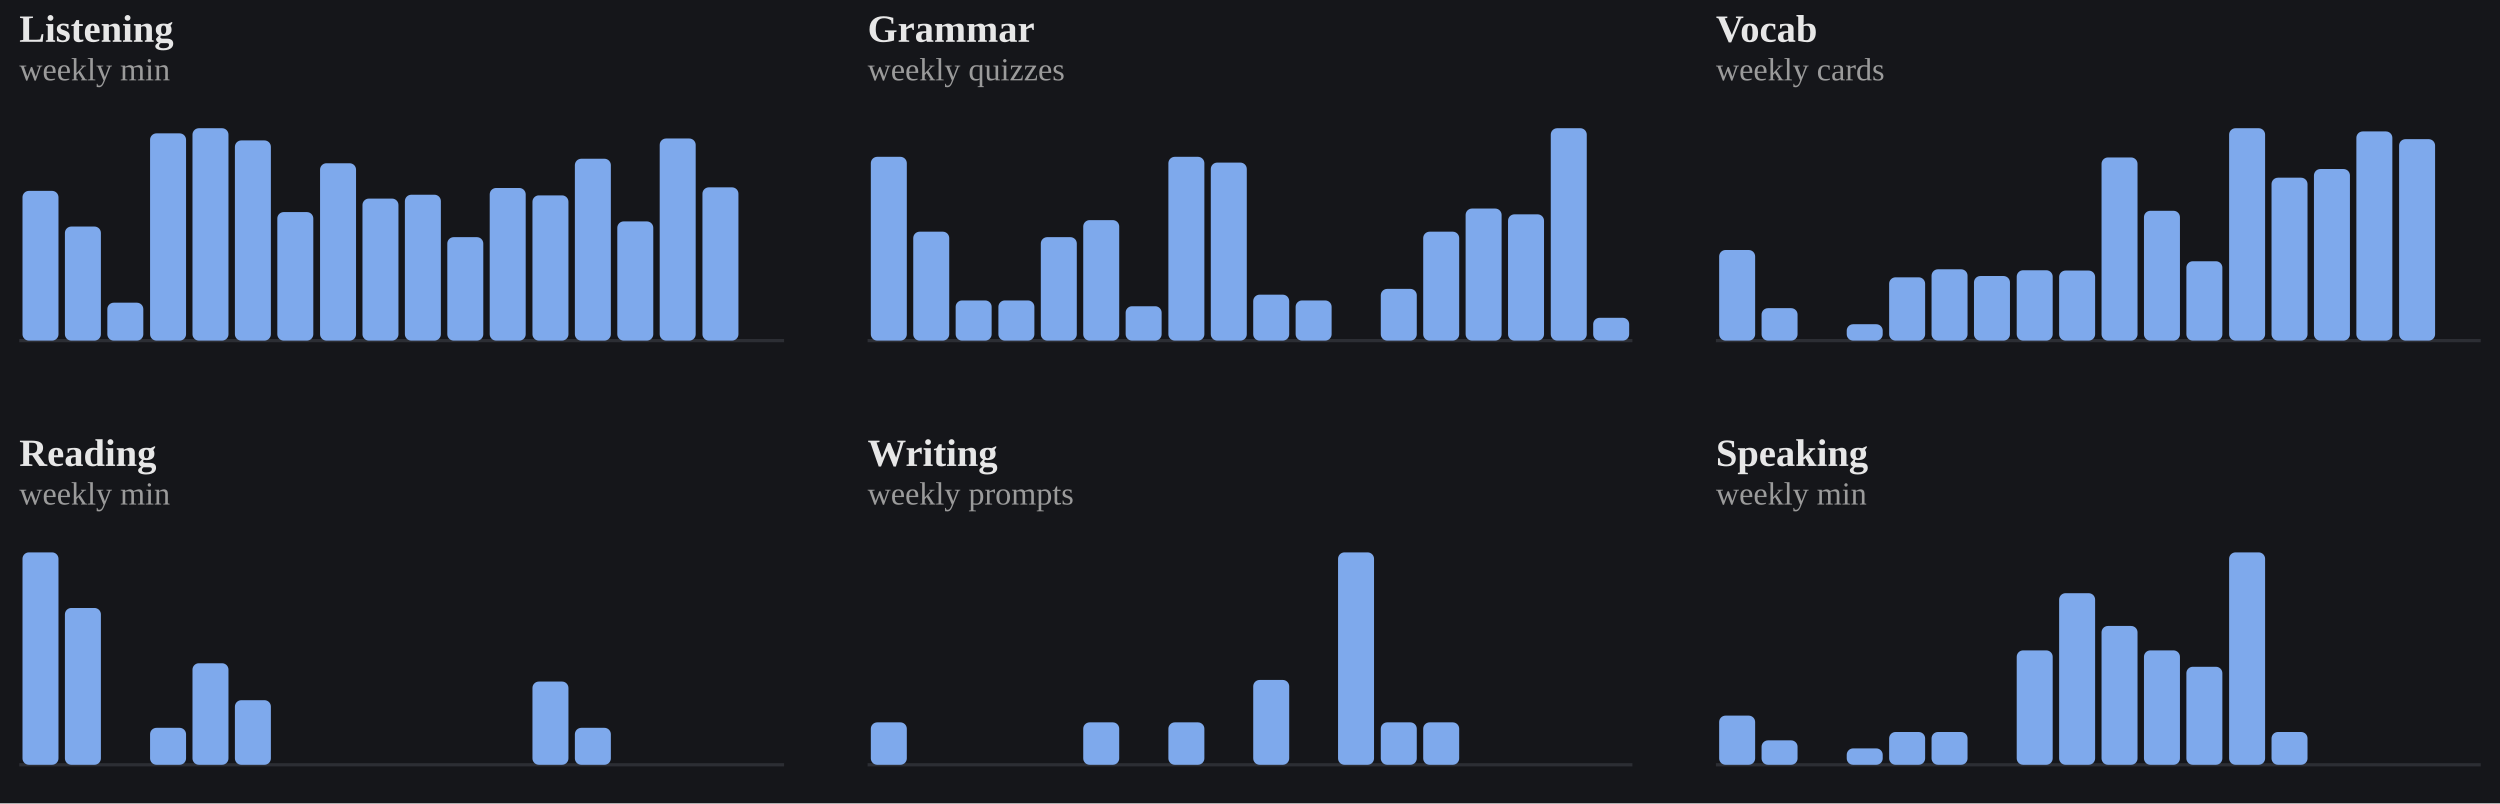
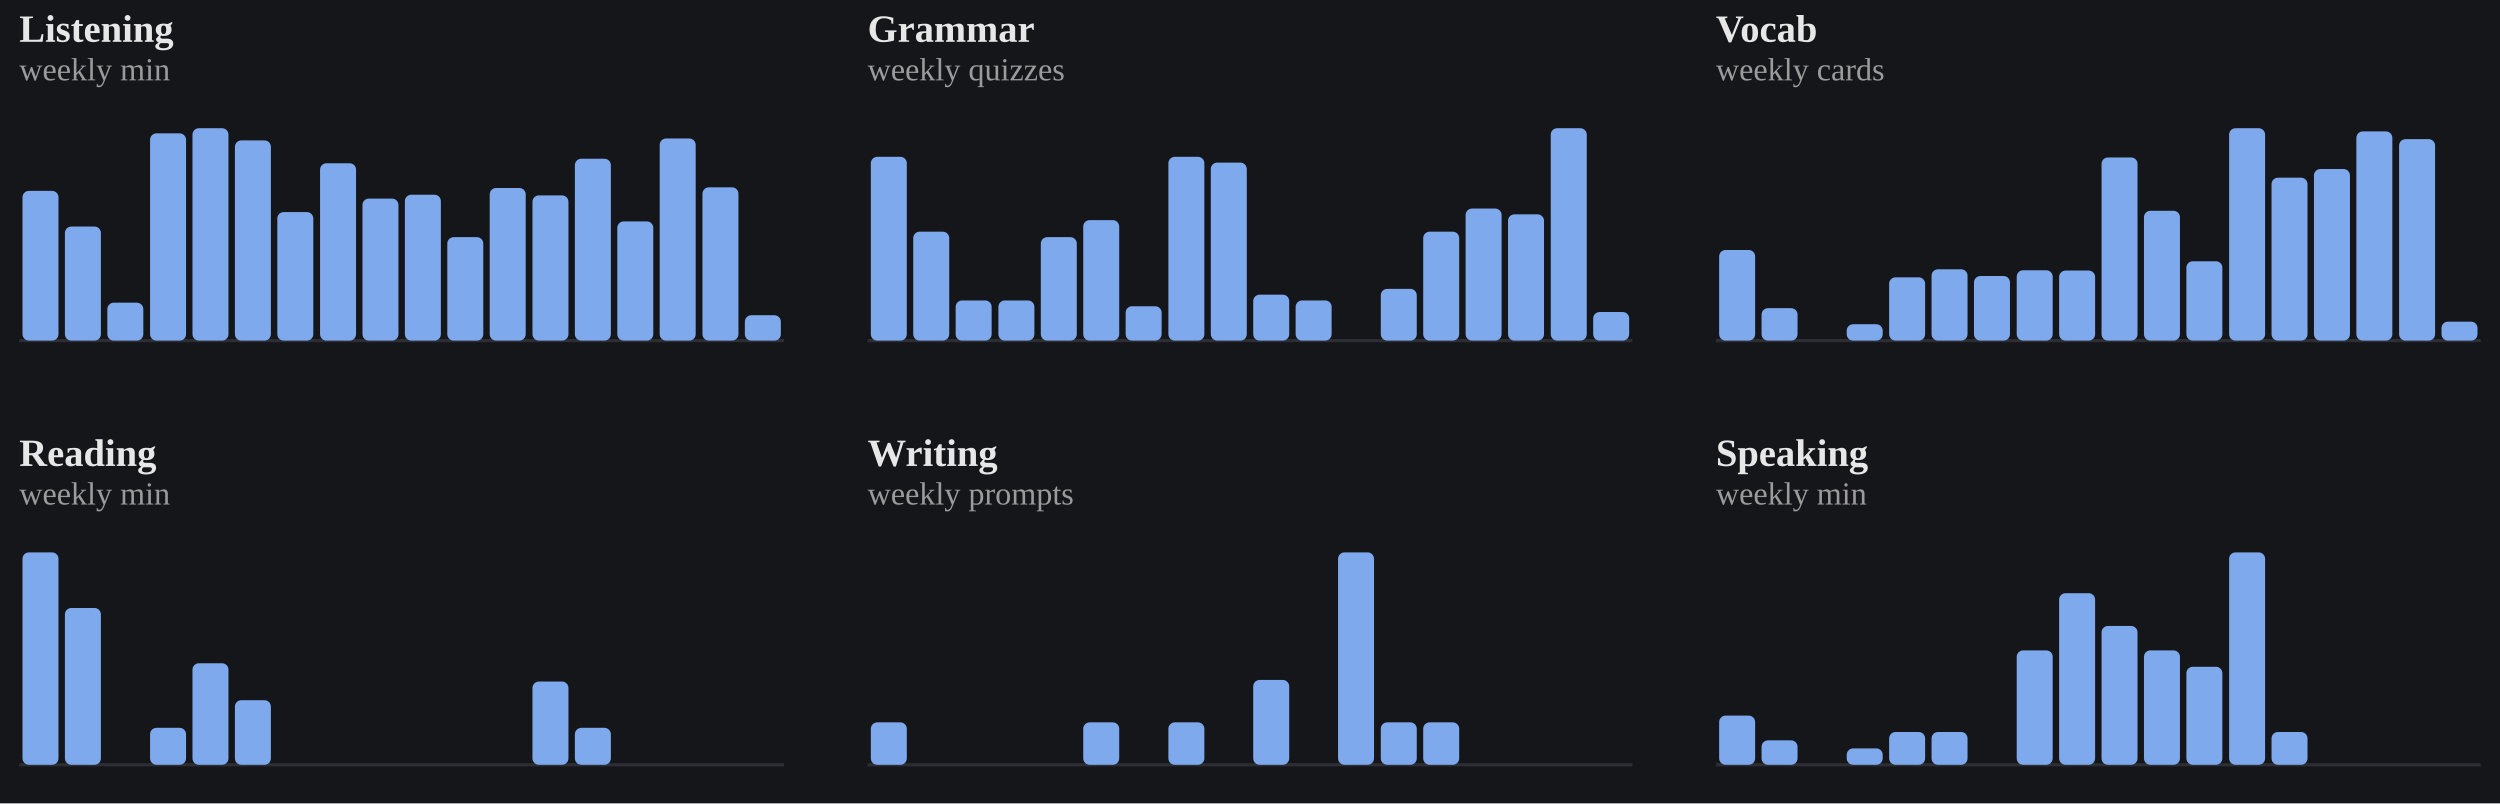
<svg xmlns="http://www.w3.org/2000/svg" viewBox="0 0 778 250" width="100%" role="img" aria-label="Weekly totals per skill">
  <style>
/* per-skill colour switch: set via a sk-* class on a wrapping element, read
   by the mark rules below (falls back to the neutral accent on aggregate
   charts that aren't scoped to one skill, e.g. the calendar or day-of-week) */
.sk-listening{--pc:#f4ee7b}
.sk-grammar{--pc:#8bd08b}
.sk-vocab{--pc:#82d0ed}
.sk-reading{--pc:#b498e1}
.sk-writing{--pc:#db99c3}
.sk-speaking{--pc:#de907c}
.p-title{fill:#e7e7e7;font-size:12px;font-weight:700}
.p-sub{fill:#9b9b9b;font-size:10px}
.p-unit{fill:#9b9b9b;font-size:10px}
.p-axis{fill:#9b9b9b;font-size:9.5px}
.p-grid{stroke:#2c2e34;stroke-width:1;stroke-dasharray:2,3}
.p-base{stroke:#2c2e34;stroke-width:1}
.p-tick{stroke:#2c2e34;stroke-width:1}
.p-xlab{fill:#9b9b9b;font-size:9px;text-anchor:middle}
.p-line{fill:none;stroke:var(--pc,#7ea9ec);stroke-width:2;stroke-linejoin:round;stroke-linecap:round}
.p-area{fill:var(--pc,#7ea9ec);opacity:.12}
.p-end{fill:var(--pc,#7ea9ec);stroke:#15161a;stroke-width:2}
.p-endlab{fill:#c3c4c8;font-size:10px;text-anchor:end;font-weight:700}
.b-bar{fill:var(--pc,#7ea9ec)}
.b-bar:hover{fill:#a9c6f5;opacity:.9}
.d-lab{fill:#9b9b9b;font-size:10px;text-anchor:middle}
.d-val{fill:#c3c4c8;font-size:10px;text-anchor:middle;font-weight:700}
/* heatmap */
.hm-mon{fill:#9b9b9b;font-size:10px}
.hm-dow{fill:#9b9b9b;font-size:9px;text-anchor:end}
rect:hover{opacity:.82}
/* horizontal bars */
.h-cat{fill:#e7e7e7;font-size:12px;text-anchor:end;dominant-baseline:middle}
.h-track{fill:#2c2e34;opacity:.5}
.h-fill{fill:var(--pc,#7ea9ec)}
.h-val{fill:#c3c4c8;font-size:11px;font-weight:700;dominant-baseline:middle}
.ts-lab{fill:#e7e7e7;font-size:11px;font-weight:700}
.ts-val{fill:#9b9b9b;font-size:11px}
</style>
  <rect x="0" y="0" width="100%" height="100%" fill="#15161a" />
  <g class="sk-listening">
    <text class="p-title" x="6" y="13">Listening</text>
    <text class="p-sub" x="6" y="25">weekly min</text>
    <line class="p-base" x1="6" y1="106" x2="244" y2="106" />
    <rect class="b-bar" x="7.0" y="59.4" width="11.2" height="46.6" rx="2" />
    <rect class="b-bar" x="20.2" y="70.5" width="11.2" height="35.5" rx="2" />
    <rect class="b-bar" x="33.4" y="94.2" width="11.2" height="11.8" rx="2" />
    <rect class="b-bar" x="46.7" y="41.5" width="11.2" height="64.5" rx="2" />
    <rect class="b-bar" x="59.9" y="39.9" width="11.2" height="66.1" rx="2" />
    <rect class="b-bar" x="73.1" y="43.7" width="11.2" height="62.3" rx="2" />
    <rect class="b-bar" x="86.3" y="66.0" width="11.2" height="40.0" rx="2" />
    <rect class="b-bar" x="99.6" y="50.8" width="11.2" height="55.2" rx="2" />
    <rect class="b-bar" x="112.8" y="61.8" width="11.2" height="44.2" rx="2" />
    <rect class="b-bar" x="126.0" y="60.6" width="11.2" height="45.4" rx="2" />
    <rect class="b-bar" x="139.2" y="73.8" width="11.2" height="32.2" rx="2" />
    <rect class="b-bar" x="152.4" y="58.5" width="11.2" height="47.5" rx="2" />
    <rect class="b-bar" x="165.7" y="60.8" width="11.2" height="45.2" rx="2" />
    <rect class="b-bar" x="178.9" y="49.4" width="11.2" height="56.6" rx="2" />
    <rect class="b-bar" x="192.1" y="68.9" width="11.2" height="37.1" rx="2" />
    <rect class="b-bar" x="205.3" y="43.1" width="11.2" height="62.9" rx="2" />
    <rect class="b-bar" x="218.6" y="58.3" width="11.2" height="47.7" rx="2" />
-     <rect class="b-bar" x="231.8" y="106.0" width="11.2" height="0.0" rx="2" />
+     <rect class="b-bar" x="231.8" y="98.1" width="11.2" height="7.9" rx="2" />
  </g>
  <g class="sk-grammar">
    <text class="p-title" x="270" y="13">Grammar</text>
    <text class="p-sub" x="270" y="25">weekly quizzes</text>
    <line class="p-base" x1="270" y1="106" x2="508" y2="106" />
    <rect class="b-bar" x="271.0" y="48.8" width="11.2" height="57.2" rx="2" />
    <rect class="b-bar" x="284.2" y="72.1" width="11.2" height="33.9" rx="2" />
    <rect class="b-bar" x="297.4" y="93.5" width="11.2" height="12.5" rx="2" />
    <rect class="b-bar" x="310.7" y="93.5" width="11.2" height="12.5" rx="2" />
    <rect class="b-bar" x="323.9" y="73.8" width="11.2" height="32.2" rx="2" />
    <rect class="b-bar" x="337.1" y="68.5" width="11.2" height="37.5" rx="2" />
    <rect class="b-bar" x="350.3" y="95.3" width="11.2" height="10.7" rx="2" />
    <rect class="b-bar" x="363.6" y="48.8" width="11.2" height="57.2" rx="2" />
    <rect class="b-bar" x="376.8" y="50.6" width="11.2" height="55.4" rx="2" />
    <rect class="b-bar" x="390.0" y="91.7" width="11.2" height="14.3" rx="2" />
    <rect class="b-bar" x="403.2" y="93.5" width="11.2" height="12.5" rx="2" />
    <rect class="b-bar" x="416.4" y="106.0" width="11.2" height="0.0" rx="2" />
    <rect class="b-bar" x="429.7" y="89.9" width="11.2" height="16.1" rx="2" />
    <rect class="b-bar" x="442.9" y="72.1" width="11.2" height="33.9" rx="2" />
    <rect class="b-bar" x="456.1" y="64.9" width="11.2" height="41.1" rx="2" />
    <rect class="b-bar" x="469.3" y="66.7" width="11.2" height="39.3" rx="2" />
    <rect class="b-bar" x="482.6" y="39.9" width="11.2" height="66.1" rx="2" />
-     <rect class="b-bar" x="495.8" y="98.9" width="11.2" height="7.1" rx="2" />
+     <rect class="b-bar" x="495.8" y="97.1" width="11.2" height="8.9" rx="2" />
  </g>
  <g class="sk-vocab">
    <text class="p-title" x="534" y="13">Vocab</text>
    <text class="p-sub" x="534" y="25">weekly cards</text>
    <line class="p-base" x1="534" y1="106" x2="772" y2="106" />
    <rect class="b-bar" x="535.0" y="77.8" width="11.2" height="28.2" rx="2" />
    <rect class="b-bar" x="548.2" y="95.9" width="11.2" height="10.1" rx="2" />
    <rect class="b-bar" x="561.4" y="106.0" width="11.2" height="0.0" rx="2" />
    <rect class="b-bar" x="574.7" y="100.9" width="11.2" height="5.1" rx="2" />
    <rect class="b-bar" x="587.9" y="86.3" width="11.2" height="19.7" rx="2" />
    <rect class="b-bar" x="601.1" y="83.8" width="11.2" height="22.2" rx="2" />
    <rect class="b-bar" x="614.3" y="85.9" width="11.2" height="20.1" rx="2" />
    <rect class="b-bar" x="627.6" y="84.1" width="11.2" height="21.9" rx="2" />
    <rect class="b-bar" x="640.8" y="84.2" width="11.2" height="21.8" rx="2" />
    <rect class="b-bar" x="654.0" y="49.0" width="11.2" height="57.0" rx="2" />
    <rect class="b-bar" x="667.2" y="65.6" width="11.2" height="40.4" rx="2" />
    <rect class="b-bar" x="680.4" y="81.3" width="11.2" height="24.7" rx="2" />
    <rect class="b-bar" x="693.7" y="39.9" width="11.2" height="66.1" rx="2" />
    <rect class="b-bar" x="706.9" y="55.3" width="11.2" height="50.7" rx="2" />
    <rect class="b-bar" x="720.1" y="52.6" width="11.2" height="53.4" rx="2" />
    <rect class="b-bar" x="733.3" y="40.9" width="11.2" height="65.1" rx="2" />
    <rect class="b-bar" x="746.6" y="43.3" width="11.2" height="62.7" rx="2" />
-     <rect class="b-bar" x="759.8" y="106.0" width="11.2" height="0.0" rx="2" />
+     <rect class="b-bar" x="759.8" y="100.1" width="11.2" height="5.9" rx="2" />
  </g>
  <g class="sk-reading">
    <text class="p-title" x="6" y="145">Reading</text>
    <text class="p-sub" x="6" y="157">weekly min</text>
    <line class="p-base" x1="6" y1="238" x2="244" y2="238" />
    <rect class="b-bar" x="7.0" y="171.9" width="11.2" height="66.1" rx="2" />
    <rect class="b-bar" x="20.2" y="189.2" width="11.2" height="48.8" rx="2" />
    <rect class="b-bar" x="33.4" y="238.0" width="11.2" height="0.0" rx="2" />
    <rect class="b-bar" x="46.7" y="226.5" width="11.2" height="11.5" rx="2" />
    <rect class="b-bar" x="59.9" y="206.4" width="11.2" height="31.6" rx="2" />
    <rect class="b-bar" x="73.1" y="217.9" width="11.2" height="20.1" rx="2" />
    <rect class="b-bar" x="86.3" y="238.0" width="11.2" height="0.0" rx="2" />
    <rect class="b-bar" x="99.6" y="238.0" width="11.2" height="0.0" rx="2" />
    <rect class="b-bar" x="112.8" y="238.0" width="11.2" height="0.0" rx="2" />
    <rect class="b-bar" x="126.0" y="238.0" width="11.2" height="0.0" rx="2" />
    <rect class="b-bar" x="139.2" y="238.0" width="11.2" height="0.0" rx="2" />
    <rect class="b-bar" x="152.4" y="238.0" width="11.2" height="0.0" rx="2" />
    <rect class="b-bar" x="165.7" y="212.1" width="11.2" height="25.9" rx="2" />
    <rect class="b-bar" x="178.9" y="226.5" width="11.2" height="11.5" rx="2" />
    <rect class="b-bar" x="192.1" y="238.0" width="11.2" height="0.0" rx="2" />
    <rect class="b-bar" x="205.3" y="238.0" width="11.2" height="0.0" rx="2" />
    <rect class="b-bar" x="218.6" y="238.0" width="11.2" height="0.0" rx="2" />
    <rect class="b-bar" x="231.8" y="238.0" width="11.2" height="0.0" rx="2" />
  </g>
  <g class="sk-writing">
    <text class="p-title" x="270" y="145">Writing</text>
    <text class="p-sub" x="270" y="157">weekly prompts</text>
    <line class="p-base" x1="270" y1="238" x2="508" y2="238" />
    <rect class="b-bar" x="271.0" y="224.8" width="11.2" height="13.2" rx="2" />
    <rect class="b-bar" x="284.2" y="238.0" width="11.2" height="0.0" rx="2" />
    <rect class="b-bar" x="297.4" y="238.0" width="11.2" height="0.0" rx="2" />
    <rect class="b-bar" x="310.7" y="238.0" width="11.2" height="0.0" rx="2" />
    <rect class="b-bar" x="323.9" y="238.0" width="11.2" height="0.0" rx="2" />
    <rect class="b-bar" x="337.1" y="224.8" width="11.2" height="13.2" rx="2" />
    <rect class="b-bar" x="350.3" y="238.0" width="11.2" height="0.0" rx="2" />
    <rect class="b-bar" x="363.6" y="224.8" width="11.2" height="13.2" rx="2" />
    <rect class="b-bar" x="376.8" y="238.0" width="11.2" height="0.0" rx="2" />
    <rect class="b-bar" x="390.0" y="211.6" width="11.2" height="26.4" rx="2" />
    <rect class="b-bar" x="403.2" y="238.0" width="11.2" height="0.0" rx="2" />
    <rect class="b-bar" x="416.4" y="171.9" width="11.2" height="66.1" rx="2" />
    <rect class="b-bar" x="429.7" y="224.8" width="11.2" height="13.2" rx="2" />
    <rect class="b-bar" x="442.9" y="224.8" width="11.2" height="13.2" rx="2" />
    <rect class="b-bar" x="456.1" y="238.0" width="11.2" height="0.0" rx="2" />
    <rect class="b-bar" x="469.3" y="238.0" width="11.2" height="0.0" rx="2" />
    <rect class="b-bar" x="482.6" y="238.0" width="11.2" height="0.0" rx="2" />
    <rect class="b-bar" x="495.8" y="238.0" width="11.2" height="0.0" rx="2" />
  </g>
  <g class="sk-speaking">
    <text class="p-title" x="534" y="145">Speaking</text>
    <text class="p-sub" x="534" y="157">weekly min</text>
    <line class="p-base" x1="534" y1="238" x2="772" y2="238" />
    <rect class="b-bar" x="535.0" y="222.7" width="11.2" height="15.3" rx="2" />
    <rect class="b-bar" x="548.2" y="230.4" width="11.2" height="7.6" rx="2" />
    <rect class="b-bar" x="561.4" y="238.0" width="11.2" height="0.0" rx="2" />
    <rect class="b-bar" x="574.7" y="232.9" width="11.2" height="5.1" rx="2" />
    <rect class="b-bar" x="587.9" y="227.8" width="11.2" height="10.2" rx="2" />
    <rect class="b-bar" x="601.1" y="227.8" width="11.2" height="10.2" rx="2" />
    <rect class="b-bar" x="614.3" y="238.0" width="11.2" height="0.0" rx="2" />
    <rect class="b-bar" x="627.6" y="202.4" width="11.2" height="35.6" rx="2" />
    <rect class="b-bar" x="640.8" y="184.6" width="11.2" height="53.4" rx="2" />
    <rect class="b-bar" x="654.0" y="194.8" width="11.2" height="43.2" rx="2" />
    <rect class="b-bar" x="667.2" y="202.4" width="11.2" height="35.6" rx="2" />
    <rect class="b-bar" x="680.4" y="207.5" width="11.2" height="30.5" rx="2" />
    <rect class="b-bar" x="693.7" y="171.9" width="11.2" height="66.1" rx="2" />
    <rect class="b-bar" x="706.9" y="227.8" width="11.2" height="10.2" rx="2" />
    <rect class="b-bar" x="720.1" y="238.0" width="11.2" height="0.0" rx="2" />
    <rect class="b-bar" x="733.3" y="238.0" width="11.2" height="0.0" rx="2" />
    <rect class="b-bar" x="746.6" y="238.0" width="11.2" height="0.0" rx="2" />
    <rect class="b-bar" x="759.8" y="238.0" width="11.2" height="0.0" rx="2" />
  </g>
</svg>
